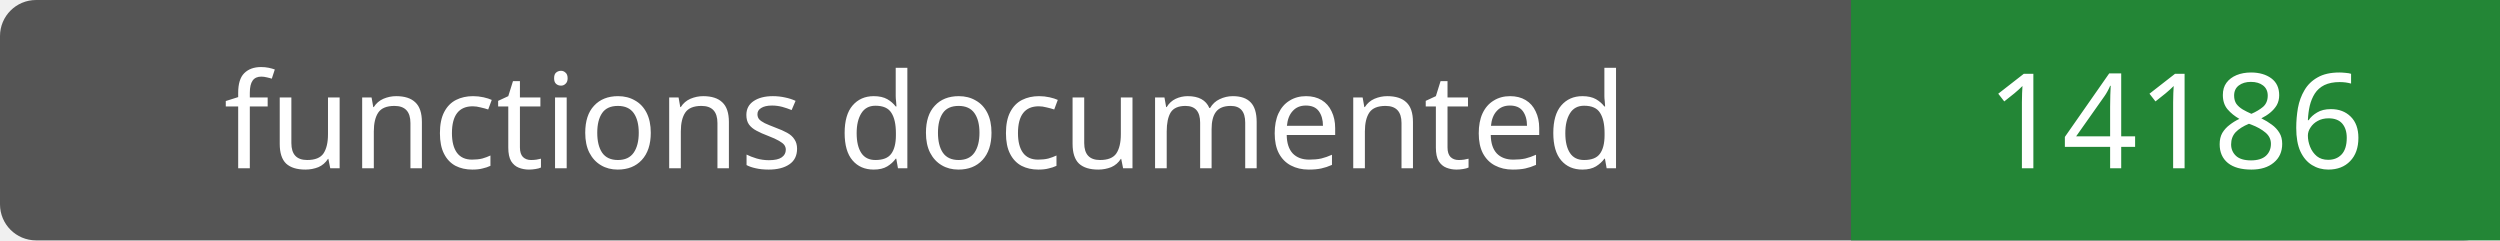
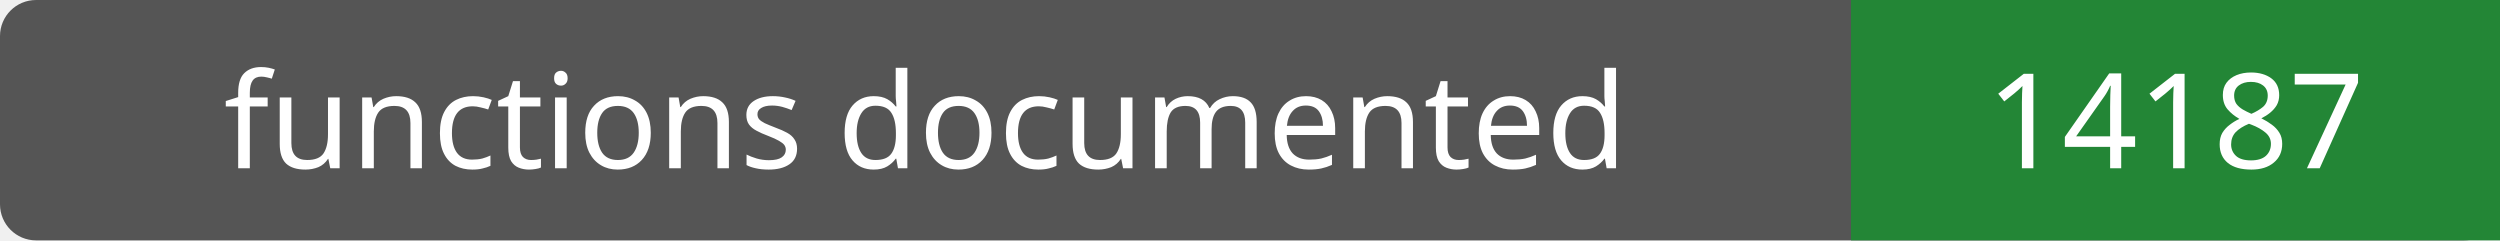
- <svg xmlns="http://www.w3.org/2000/svg" width="208" height="20" role="img" aria-label="functions documented: 14186">
+ <svg xmlns="http://www.w3.org/2000/svg" width="208" height="20" role="img" aria-label="functions documented: 14187">
  <rect width="208" height="20" rx="3" fill="#555" />
  <path fill="#238636" d="M154 0h54v20H154z" />
  <g fill="#fff" text-anchor="middle" font-family="Verdana,sans-serif" font-size="11">
    <text x="77.0" y="14">functions documented</text>
-     <text x="181.0" y="14">14186</text>
+     <text x="181.0" y="14">14187</text>
  </g>
</svg>
